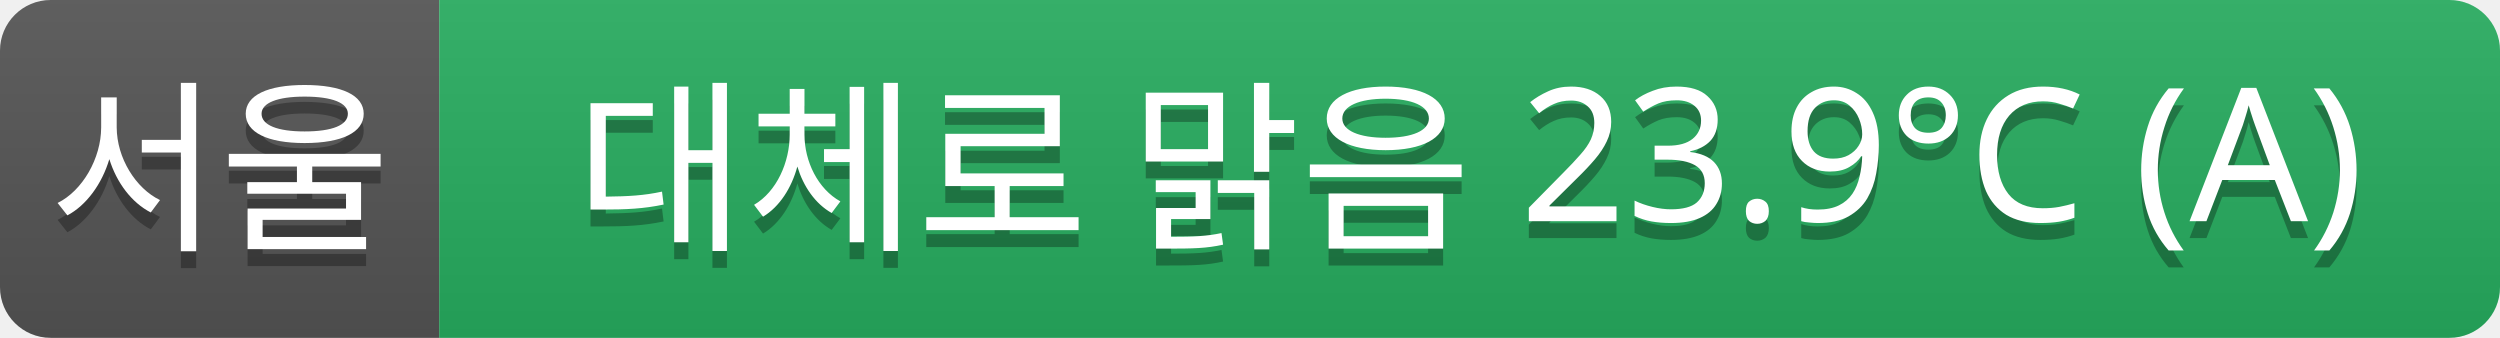
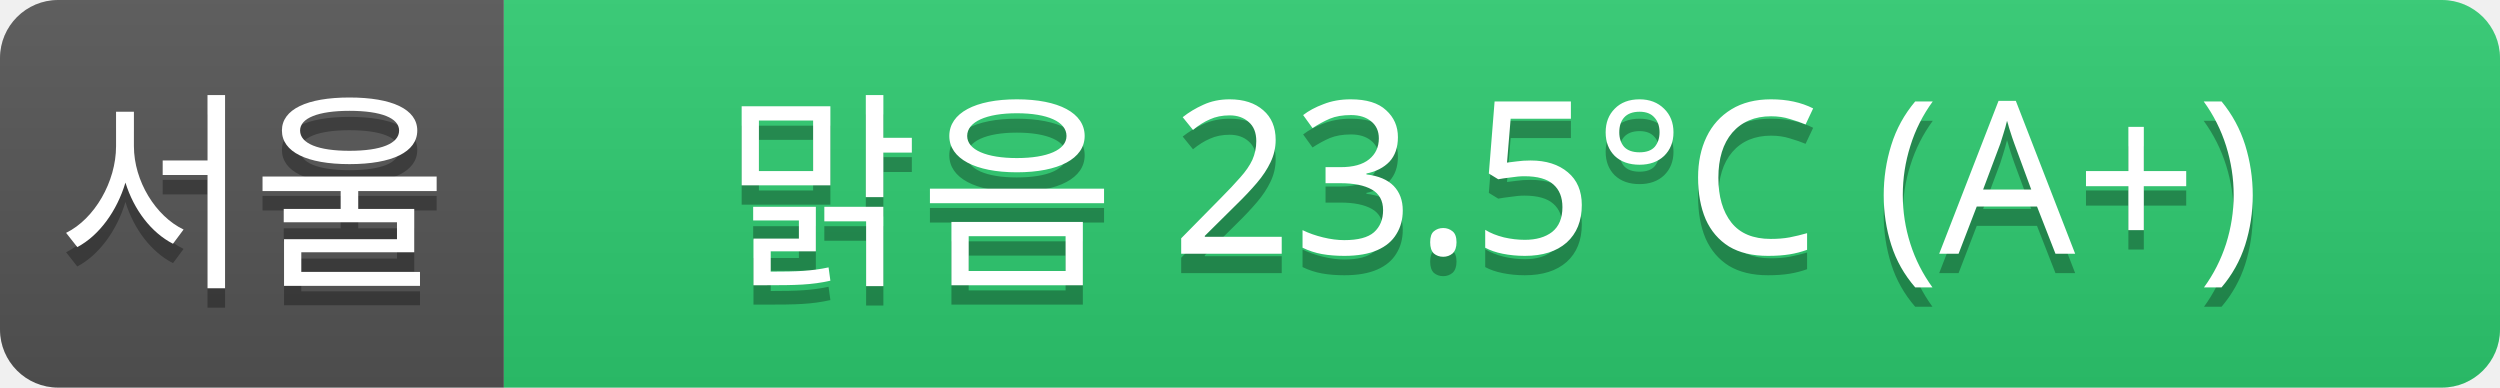
- <svg xmlns="http://www.w3.org/2000/svg" width="148" height="20">
+ <svg xmlns="http://www.w3.org/2000/svg" width="129" height="20">
  <linearGradient id="a" x2="0" y2="100%">
    <stop offset="0" stop-color="#bbb" stop-opacity=".1" />
    <stop offset="1" stop-opacity=".1" />
  </linearGradient>
  <clipPath id="r">
-     <rect width="148" height="20" rx="3" fill="#fff" />
+     <rect width="129" height="20" rx="3" fill="#fff" />
  </clipPath>
  <g clip-path="url(#r)">
    <rect width="26" height="20" fill="#555" />
-     <rect x="26" width="122" height="20" fill="#27ae60" />
-     <rect width="148" height="20" fill="url(#a)" />
+     <rect x="26" width="103" height="20" fill="#2ecc71" />
+     <rect width="129" height="20" fill="url(#a)" />
  </g>
  <g fill="#fff" text-anchor="middle" font-family="Verdana,Geneva,sans-serif" font-size="11">
    <text x="13" y="15" fill="#010101" fill-opacity=".3">서울</text>
    <text x="13" y="14">서울</text>
-     <text x="87" y="15" fill="#010101" fill-opacity=".3">대체로 맑음 23.9°C (A)</text>
-     <text x="87" y="14">대체로 맑음 23.9°C (A)</text>
+     <text x="77" y="15" fill="#010101" fill-opacity=".3">맑음 23.5°C (A+)</text>
+     <text x="77" y="14">맑음 23.5°C (A+)</text>
  </g>
</svg>
